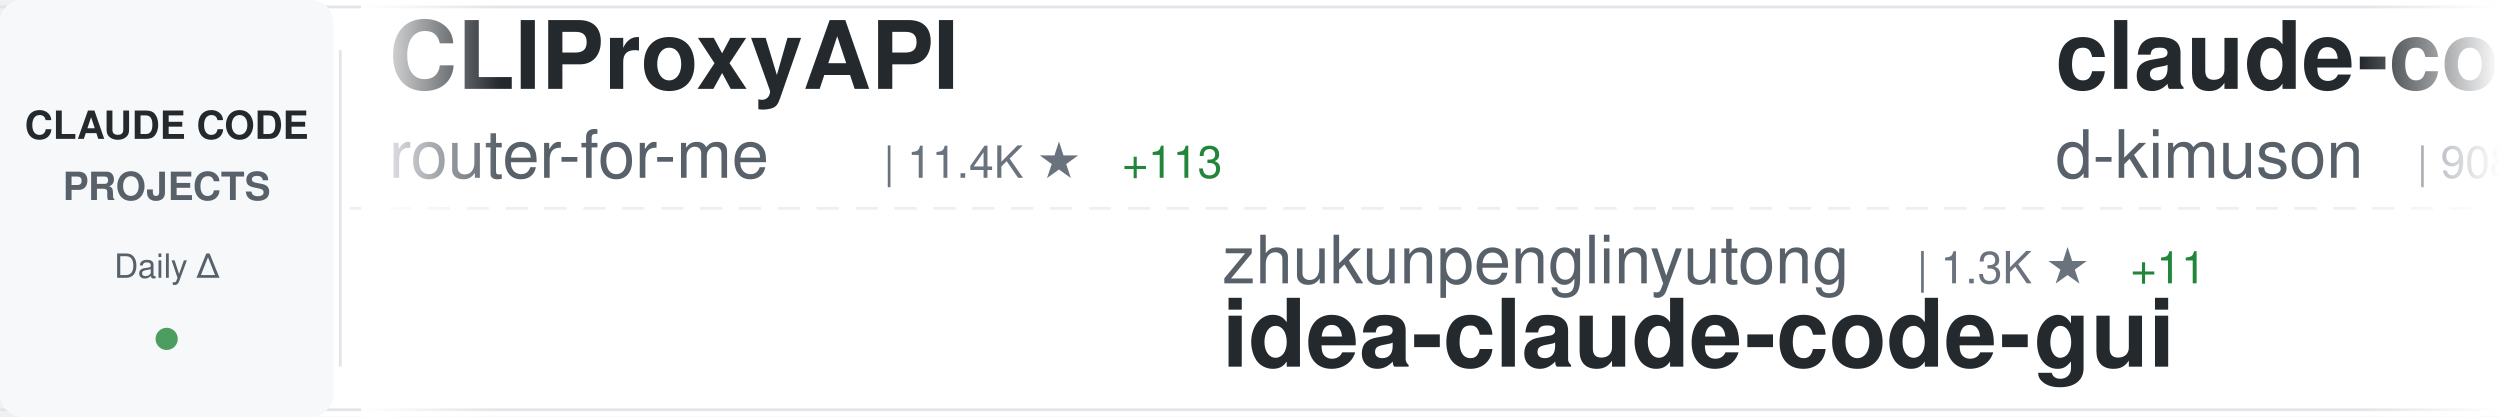
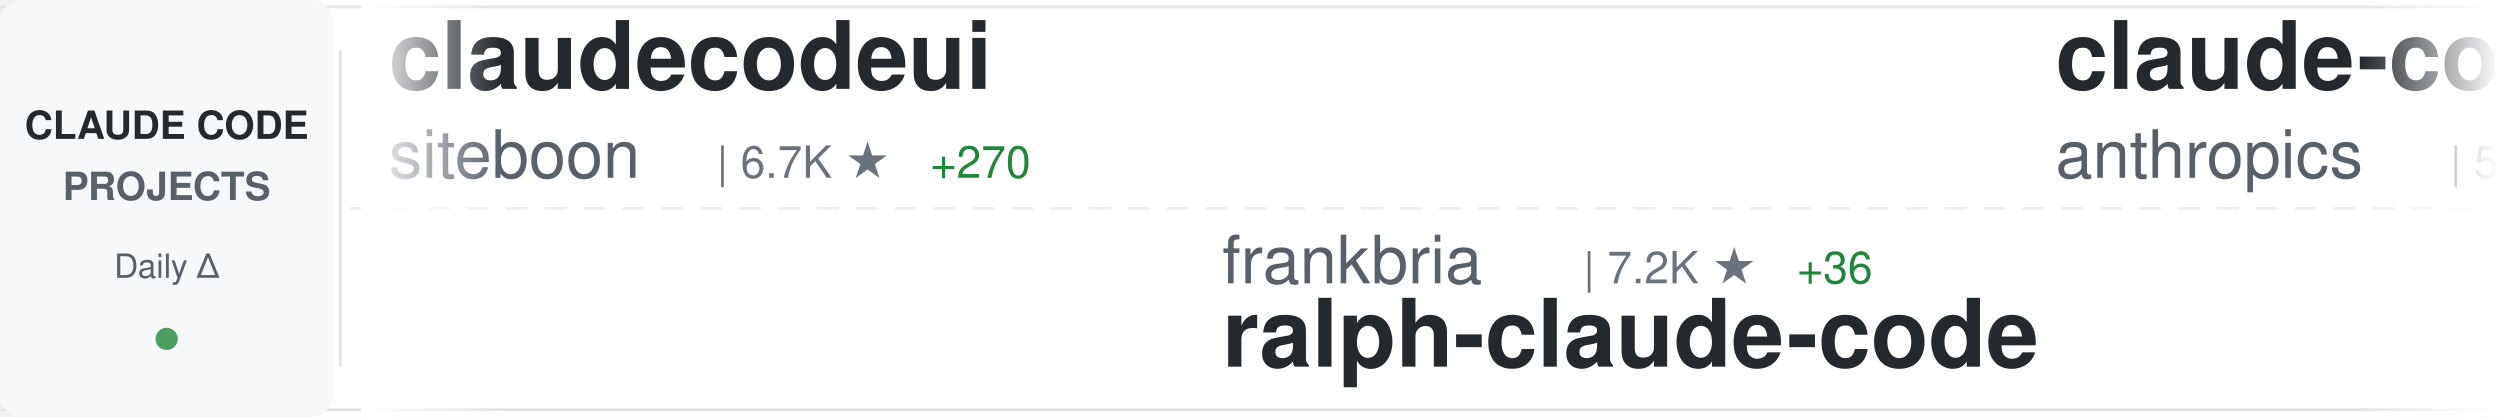
<svg xmlns="http://www.w3.org/2000/svg" width="900" height="150">
  <defs>
    <linearGradient id="awesomeLeftFade" x1="0%" y1="0%" x2="100%" y2="0%">
      <stop offset="0%" style="stop-color:#ffffff;stop-opacity:1" />
      <stop offset="100%" style="stop-color:#ffffff;stop-opacity:0" />
    </linearGradient>
    <linearGradient id="awesomeRightFade" x1="0%" y1="0%" x2="100%" y2="0%">
      <stop offset="0%" style="stop-color:#ffffff;stop-opacity:0" />
      <stop offset="100%" style="stop-color:#ffffff;stop-opacity:1" />
    </linearGradient>
  </defs>
  <rect width="900" height="150" fill="#ffffff" rx="8" />
  <rect x="0" y="2" width="900" height="1" fill="#e1e4e8" />
  <rect x="0" y="147" width="900" height="1" fill="#e1e4e8" />
  <line x1="0" y1="75" x2="900" y2="75" stroke="#e1e4e8" stroke-width="1" stroke-dasharray="8 6" opacity="0.6" />
  <rect x="0" y="0" width="120" height="150" fill="#f6f8fa" rx="8" />
  <text x="60" y="50" font-family="-apple-system, BlinkMacSystemFont, 'Segoe UI', Helvetica, Arial, sans-serif" font-size="14" font-weight="600" fill="#24292e" text-anchor="middle">CLAUDE CODE</text>
  <text x="60" y="72" font-family="-apple-system, BlinkMacSystemFont, 'Segoe UI', Helvetica, Arial, sans-serif" font-size="14" font-weight="600" fill="#586069" text-anchor="middle">PROJECTS</text>
  <text x="60" y="100" font-family="-apple-system, BlinkMacSystemFont, 'Segoe UI', Helvetica, Arial, sans-serif" font-size="12" font-weight="500" fill="#586069" text-anchor="middle">Daily Δ</text>
  <circle cx="60" cy="122" r="4" fill="#22863a" opacity="0.8" />
  <rect x="122" y="18" width="1" height="114" fill="#e1e4e8" />
  <clipPath id="awesomeTickerClip">
    <rect x="130" y="0" width="770" height="150" />
  </clipPath>
  <g clip-path="url(#awesomeTickerClip)">
    <g id="awesomeTickerItems">
      <animateTransform attributeName="transform" attributeType="XML" type="translate" from="0 0" to="-3000 0" dur="54s" repeatCount="indefinite" />
      <g transform="translate(0, 0)">
-         <text x="140" y="32" font-family="-apple-system, BlinkMacSystemFont, 'Segoe UI', Helvetica, Arial, sans-serif" font-size="34" font-weight="600" fill="#24292e">CLIProxyAPI</text>
-         <text x="140" y="64" font-family="-apple-system, BlinkMacSystemFont, 'Segoe UI', Helvetica, Arial, sans-serif" font-size="24" font-weight="400" fill="#586069">router-for-me</text>
-         <text x="318" y="64" font-family="-apple-system, BlinkMacSystemFont, 'Segoe UI', Helvetica, Arial, sans-serif" font-size="16" font-weight="500" fill="#6a737d">| 11.4K ★</text>
-         <text x="404" y="64" font-family="-apple-system, BlinkMacSystemFont, 'Segoe UI', Helvetica, Arial, sans-serif" font-size="16" font-weight="500" fill="#22863a"> +113</text>
+         <text x="140" y="32" font-family="-apple-system, BlinkMacSystemFont, 'Segoe UI', Helvetica, Arial, sans-serif" font-size="34" font-weight="600" fill="#24292e">claudecodeui</text>
+         <text x="140" y="64" font-family="-apple-system, BlinkMacSystemFont, 'Segoe UI', Helvetica, Arial, sans-serif" font-size="24" font-weight="400" fill="#586069">siteboon</text>
+         <text x="258" y="64" font-family="-apple-system, BlinkMacSystemFont, 'Segoe UI', Helvetica, Arial, sans-serif" font-size="16" font-weight="500" fill="#6a737d">| 6.7K ★</text>
+         <text x="335" y="64" font-family="-apple-system, BlinkMacSystemFont, 'Segoe UI', Helvetica, Arial, sans-serif" font-size="16" font-weight="500" fill="#22863a"> +270</text>
      </g>
      <g transform="translate(300, 0)">
-         <text x="140" y="102" font-family="-apple-system, BlinkMacSystemFont, 'Segoe UI', Helvetica, Arial, sans-serif" font-size="24" font-weight="400" fill="#586069">zhukunpenglinyutong</text>
-         <text x="390" y="102" font-family="-apple-system, BlinkMacSystemFont, 'Segoe UI', Helvetica, Arial, sans-serif" font-size="16" font-weight="500" fill="#6a737d">| 1.3K ★</text>
-         <text x="467" y="102" font-family="-apple-system, BlinkMacSystemFont, 'Segoe UI', Helvetica, Arial, sans-serif" font-size="16" font-weight="500" fill="#22863a"> +11</text>
-         <text x="140" y="132" font-family="-apple-system, BlinkMacSystemFont, 'Segoe UI', Helvetica, Arial, sans-serif" font-size="34" font-weight="600" fill="#24292e">idea-claude-code-gui</text>
+         <text x="140" y="102" font-family="-apple-system, BlinkMacSystemFont, 'Segoe UI', Helvetica, Arial, sans-serif" font-size="24" font-weight="400" fill="#586069">frankbria</text>
+         <text x="270" y="102" font-family="-apple-system, BlinkMacSystemFont, 'Segoe UI', Helvetica, Arial, sans-serif" font-size="16" font-weight="500" fill="#6a737d">| 7.2K ★</text>
+         <text x="347" y="102" font-family="-apple-system, BlinkMacSystemFont, 'Segoe UI', Helvetica, Arial, sans-serif" font-size="16" font-weight="500" fill="#22863a"> +36</text>
+         <text x="140" y="132" font-family="-apple-system, BlinkMacSystemFont, 'Segoe UI', Helvetica, Arial, sans-serif" font-size="34" font-weight="600" fill="#24292e">ralph-claude-code</text>
      </g>
      <g transform="translate(600, 0)">
-         <text x="140" y="32" font-family="-apple-system, BlinkMacSystemFont, 'Segoe UI', Helvetica, Arial, sans-serif" font-size="34" font-weight="600" fill="#24292e">claude-code-viewer</text>
-         <text x="140" y="64" font-family="-apple-system, BlinkMacSystemFont, 'Segoe UI', Helvetica, Arial, sans-serif" font-size="24" font-weight="400" fill="#586069">d-kimuson</text>
-         <text x="270" y="64" font-family="-apple-system, BlinkMacSystemFont, 'Segoe UI', Helvetica, Arial, sans-serif" font-size="16" font-weight="500" fill="#6a737d">| 908 ★</text>
-         <text x="338" y="64" font-family="-apple-system, BlinkMacSystemFont, 'Segoe UI', Helvetica, Arial, sans-serif" font-size="16" font-weight="500" fill="#22863a"> +1</text>
+         <text x="140" y="32" font-family="-apple-system, BlinkMacSystemFont, 'Segoe UI', Helvetica, Arial, sans-serif" font-size="34" font-weight="600" fill="#24292e">claude-code-base-action</text>
+         <text x="140" y="64" font-family="-apple-system, BlinkMacSystemFont, 'Segoe UI', Helvetica, Arial, sans-serif" font-size="24" font-weight="400" fill="#586069">anthropics</text>
+         <text x="282" y="64" font-family="-apple-system, BlinkMacSystemFont, 'Segoe UI', Helvetica, Arial, sans-serif" font-size="16" font-weight="500" fill="#6a737d">| 586 ★</text>
+         <text x="350" y="64" font-family="-apple-system, BlinkMacSystemFont, 'Segoe UI', Helvetica, Arial, sans-serif" font-size="16" font-weight="500" fill="#22863a"> +2</text>
      </g>
      <g transform="translate(900, 0)">
-         <text x="140" y="102" font-family="-apple-system, BlinkMacSystemFont, 'Segoe UI', Helvetica, Arial, sans-serif" font-size="24" font-weight="400" fill="#586069">revfactory</text>
-         <text x="282" y="102" font-family="-apple-system, BlinkMacSystemFont, 'Segoe UI', Helvetica, Arial, sans-serif" font-size="16" font-weight="500" fill="#6a737d">| 756 ★</text>
-         <text x="140" y="132" font-family="-apple-system, BlinkMacSystemFont, 'Segoe UI', Helvetica, Arial, sans-serif" font-size="34" font-weight="600" fill="#24292e">claude-code-mastering</text>
+         <text x="140" y="102" font-family="-apple-system, BlinkMacSystemFont, 'Segoe UI', Helvetica, Arial, sans-serif" font-size="24" font-weight="400" fill="#586069">ChrisWiles</text>
+         <text x="282" y="102" font-family="-apple-system, BlinkMacSystemFont, 'Segoe UI', Helvetica, Arial, sans-serif" font-size="16" font-weight="500" fill="#6a737d">| 5.4K ★</text>
+         <text x="359" y="102" font-family="-apple-system, BlinkMacSystemFont, 'Segoe UI', Helvetica, Arial, sans-serif" font-size="16" font-weight="500" fill="#22863a"> +12</text>
+         <text x="140" y="132" font-family="-apple-system, BlinkMacSystemFont, 'Segoe UI', Helvetica, Arial, sans-serif" font-size="34" font-weight="600" fill="#24292e">claude-code-showcase</text>
      </g>
      <g transform="translate(1200, 0)">
-         <text x="140" y="32" font-family="-apple-system, BlinkMacSystemFont, 'Segoe UI', Helvetica, Arial, sans-serif" font-size="34" font-weight="600" fill="#24292e">claude-code-config</text>
-         <text x="140" y="64" font-family="-apple-system, BlinkMacSystemFont, 'Segoe UI', Helvetica, Arial, sans-serif" font-size="24" font-weight="400" fill="#586069">trailofbits</text>
-         <text x="294" y="64" font-family="-apple-system, BlinkMacSystemFont, 'Segoe UI', Helvetica, Arial, sans-serif" font-size="16" font-weight="500" fill="#6a737d">| 1.3K ★</text>
-         <text x="371" y="64" font-family="-apple-system, BlinkMacSystemFont, 'Segoe UI', Helvetica, Arial, sans-serif" font-size="16" font-weight="500" fill="#22863a"> +39</text>
+         <text x="140" y="32" font-family="-apple-system, BlinkMacSystemFont, 'Segoe UI', Helvetica, Arial, sans-serif" font-size="34" font-weight="600" fill="#24292e">claude-code-skills</text>
+         <text x="140" y="64" font-family="-apple-system, BlinkMacSystemFont, 'Segoe UI', Helvetica, Arial, sans-serif" font-size="24" font-weight="400" fill="#586069">daymade</text>
+         <text x="246" y="64" font-family="-apple-system, BlinkMacSystemFont, 'Segoe UI', Helvetica, Arial, sans-serif" font-size="16" font-weight="500" fill="#6a737d">| 601 ★</text>
+         <text x="314" y="64" font-family="-apple-system, BlinkMacSystemFont, 'Segoe UI', Helvetica, Arial, sans-serif" font-size="16" font-weight="500" fill="#22863a"> +2</text>
      </g>
      <g transform="translate(1500, 0)">
-         <text x="140" y="102" font-family="-apple-system, BlinkMacSystemFont, 'Segoe UI', Helvetica, Arial, sans-serif" font-size="24" font-weight="400" fill="#586069">eyaltoledano</text>
-         <text x="306" y="102" font-family="-apple-system, BlinkMacSystemFont, 'Segoe UI', Helvetica, Arial, sans-serif" font-size="16" font-weight="500" fill="#6a737d">| 25.6K ★</text>
-         <text x="392" y="102" font-family="-apple-system, BlinkMacSystemFont, 'Segoe UI', Helvetica, Arial, sans-serif" font-size="16" font-weight="500" fill="#22863a"> +25</text>
-         <text x="140" y="132" font-family="-apple-system, BlinkMacSystemFont, 'Segoe UI', Helvetica, Arial, sans-serif" font-size="34" font-weight="600" fill="#24292e">claude-task-master</text>
+         <text x="140" y="102" font-family="-apple-system, BlinkMacSystemFont, 'Segoe UI', Helvetica, Arial, sans-serif" font-size="24" font-weight="400" fill="#586069">fuergaosi233</text>
+         <text x="306" y="102" font-family="-apple-system, BlinkMacSystemFont, 'Segoe UI', Helvetica, Arial, sans-serif" font-size="16" font-weight="500" fill="#6a737d">| 2.1K ★</text>
+         <text x="383" y="102" font-family="-apple-system, BlinkMacSystemFont, 'Segoe UI', Helvetica, Arial, sans-serif" font-size="16" font-weight="500" fill="#22863a"> +2</text>
+         <text x="140" y="132" font-family="-apple-system, BlinkMacSystemFont, 'Segoe UI', Helvetica, Arial, sans-serif" font-size="34" font-weight="600" fill="#24292e">claude-code-proxy</text>
      </g>
      <g transform="translate(1800, 0)">
-         <text x="140" y="32" font-family="-apple-system, BlinkMacSystemFont, 'Segoe UI', Helvetica, Arial, sans-serif" font-size="34" font-weight="600" fill="#24292e">superpowers</text>
-         <text x="140" y="64" font-family="-apple-system, BlinkMacSystemFont, 'Segoe UI', Helvetica, Arial, sans-serif" font-size="24" font-weight="400" fill="#586069">obra</text>
-         <text x="210" y="64" font-family="-apple-system, BlinkMacSystemFont, 'Segoe UI', Helvetica, Arial, sans-serif" font-size="16" font-weight="500" fill="#6a737d">| 59.4K ★</text>
-         <text x="296" y="64" font-family="-apple-system, BlinkMacSystemFont, 'Segoe UI', Helvetica, Arial, sans-serif" font-size="16" font-weight="500" fill="#22863a"> +1.1K</text>
+         <text x="140" y="32" font-family="-apple-system, BlinkMacSystemFont, 'Segoe UI', Helvetica, Arial, sans-serif" font-size="34" font-weight="600" fill="#24292e">spec-kit</text>
+         <text x="140" y="64" font-family="-apple-system, BlinkMacSystemFont, 'Segoe UI', Helvetica, Arial, sans-serif" font-size="24" font-weight="400" fill="#586069">github</text>
+         <text x="234" y="64" font-family="-apple-system, BlinkMacSystemFont, 'Segoe UI', Helvetica, Arial, sans-serif" font-size="16" font-weight="500" fill="#6a737d">| 71.5K ★</text>
+         <text x="320" y="64" font-family="-apple-system, BlinkMacSystemFont, 'Segoe UI', Helvetica, Arial, sans-serif" font-size="16" font-weight="500" fill="#22863a"> +267</text>
      </g>
      <g transform="translate(2100, 0)">
-         <text x="140" y="102" font-family="-apple-system, BlinkMacSystemFont, 'Segoe UI', Helvetica, Arial, sans-serif" font-size="24" font-weight="400" fill="#586069">ericbuess</text>
-         <text x="270" y="102" font-family="-apple-system, BlinkMacSystemFont, 'Segoe UI', Helvetica, Arial, sans-serif" font-size="16" font-weight="500" fill="#6a737d">| 699 ★</text>
-         <text x="338" y="102" font-family="-apple-system, BlinkMacSystemFont, 'Segoe UI', Helvetica, Arial, sans-serif" font-size="16" font-weight="500" fill="#22863a"> +1</text>
-         <text x="140" y="132" font-family="-apple-system, BlinkMacSystemFont, 'Segoe UI', Helvetica, Arial, sans-serif" font-size="34" font-weight="600" fill="#24292e">claude-code-docs</text>
+         <text x="140" y="102" font-family="-apple-system, BlinkMacSystemFont, 'Segoe UI', Helvetica, Arial, sans-serif" font-size="24" font-weight="400" fill="#586069">https-deeplearning-ai</text>
+         <text x="414" y="102" font-family="-apple-system, BlinkMacSystemFont, 'Segoe UI', Helvetica, Arial, sans-serif" font-size="16" font-weight="500" fill="#6a737d">| 422 ★</text>
+         <text x="482" y="102" font-family="-apple-system, BlinkMacSystemFont, 'Segoe UI', Helvetica, Arial, sans-serif" font-size="16" font-weight="500" fill="#22863a"> +1</text>
+         <text x="140" y="132" font-family="-apple-system, BlinkMacSystemFont, 'Segoe UI', Helvetica, Arial, sans-serif" font-size="34" font-weight="600" fill="#24292e">sc-claude-code-files</text>
      </g>
      <g transform="translate(2400, 0)">
-         <text x="140" y="32" font-family="-apple-system, BlinkMacSystemFont, 'Segoe UI', Helvetica, Arial, sans-serif" font-size="34" font-weight="600" fill="#24292e">claude-code-security-rev...</text>
-         <text x="140" y="64" font-family="-apple-system, BlinkMacSystemFont, 'Segoe UI', Helvetica, Arial, sans-serif" font-size="24" font-weight="400" fill="#586069">anthropics</text>
-         <text x="282" y="64" font-family="-apple-system, BlinkMacSystemFont, 'Segoe UI', Helvetica, Arial, sans-serif" font-size="16" font-weight="500" fill="#6a737d">| 3.2K ★</text>
-         <text x="359" y="64" font-family="-apple-system, BlinkMacSystemFont, 'Segoe UI', Helvetica, Arial, sans-serif" font-size="16" font-weight="500" fill="#22863a"> +52</text>
+         <text x="140" y="32" font-family="-apple-system, BlinkMacSystemFont, 'Segoe UI', Helvetica, Arial, sans-serif" font-size="34" font-weight="600" fill="#24292e">awesome-claude-code-suba...</text>
+         <text x="140" y="64" font-family="-apple-system, BlinkMacSystemFont, 'Segoe UI', Helvetica, Arial, sans-serif" font-size="24" font-weight="400" fill="#586069">VoltAgent</text>
+         <text x="270" y="64" font-family="-apple-system, BlinkMacSystemFont, 'Segoe UI', Helvetica, Arial, sans-serif" font-size="16" font-weight="500" fill="#6a737d">| 11.2K ★</text>
+         <text x="356" y="64" font-family="-apple-system, BlinkMacSystemFont, 'Segoe UI', Helvetica, Arial, sans-serif" font-size="16" font-weight="500" fill="#22863a"> +146</text>
      </g>
      <g transform="translate(2700, 0)">
-         <text x="140" y="102" font-family="-apple-system, BlinkMacSystemFont, 'Segoe UI', Helvetica, Arial, sans-serif" font-size="24" font-weight="400" fill="#586069">browser-use</text>
-         <text x="294" y="102" font-family="-apple-system, BlinkMacSystemFont, 'Segoe UI', Helvetica, Arial, sans-serif" font-size="16" font-weight="500" fill="#6a737d">| 78.8K ★</text>
-         <text x="380" y="102" font-family="-apple-system, BlinkMacSystemFont, 'Segoe UI', Helvetica, Arial, sans-serif" font-size="16" font-weight="500" fill="#22863a"> +65</text>
-         <text x="140" y="132" font-family="-apple-system, BlinkMacSystemFont, 'Segoe UI', Helvetica, Arial, sans-serif" font-size="34" font-weight="600" fill="#24292e">browser-use</text>
+         <text x="140" y="102" font-family="-apple-system, BlinkMacSystemFont, 'Segoe UI', Helvetica, Arial, sans-serif" font-size="24" font-weight="400" fill="#586069">bfly123</text>
+         <text x="246" y="102" font-family="-apple-system, BlinkMacSystemFont, 'Segoe UI', Helvetica, Arial, sans-serif" font-size="16" font-weight="500" fill="#6a737d">| 1.3K ★</text>
+         <text x="323" y="102" font-family="-apple-system, BlinkMacSystemFont, 'Segoe UI', Helvetica, Arial, sans-serif" font-size="16" font-weight="500" fill="#22863a"> +12</text>
+         <text x="140" y="132" font-family="-apple-system, BlinkMacSystemFont, 'Segoe UI', Helvetica, Arial, sans-serif" font-size="34" font-weight="600" fill="#24292e">claude_code_bridge</text>
      </g>
      <g transform="translate(3000, 0)">
-         <text x="140" y="32" font-family="-apple-system, BlinkMacSystemFont, 'Segoe UI', Helvetica, Arial, sans-serif" font-size="34" font-weight="600" fill="#24292e">CLIProxyAPI</text>
-         <text x="140" y="64" font-family="-apple-system, BlinkMacSystemFont, 'Segoe UI', Helvetica, Arial, sans-serif" font-size="24" font-weight="400" fill="#586069">router-for-me</text>
-         <text x="318" y="64" font-family="-apple-system, BlinkMacSystemFont, 'Segoe UI', Helvetica, Arial, sans-serif" font-size="16" font-weight="500" fill="#6a737d">| 11.4K ★</text>
-         <text x="404" y="64" font-family="-apple-system, BlinkMacSystemFont, 'Segoe UI', Helvetica, Arial, sans-serif" font-size="16" font-weight="500" fill="#22863a"> +113</text>
+         <text x="140" y="32" font-family="-apple-system, BlinkMacSystemFont, 'Segoe UI', Helvetica, Arial, sans-serif" font-size="34" font-weight="600" fill="#24292e">claudecodeui</text>
+         <text x="140" y="64" font-family="-apple-system, BlinkMacSystemFont, 'Segoe UI', Helvetica, Arial, sans-serif" font-size="24" font-weight="400" fill="#586069">siteboon</text>
+         <text x="258" y="64" font-family="-apple-system, BlinkMacSystemFont, 'Segoe UI', Helvetica, Arial, sans-serif" font-size="16" font-weight="500" fill="#6a737d">| 6.7K ★</text>
+         <text x="335" y="64" font-family="-apple-system, BlinkMacSystemFont, 'Segoe UI', Helvetica, Arial, sans-serif" font-size="16" font-weight="500" fill="#22863a"> +270</text>
      </g>
      <g transform="translate(3300, 0)">
-         <text x="140" y="102" font-family="-apple-system, BlinkMacSystemFont, 'Segoe UI', Helvetica, Arial, sans-serif" font-size="24" font-weight="400" fill="#586069">zhukunpenglinyutong</text>
-         <text x="390" y="102" font-family="-apple-system, BlinkMacSystemFont, 'Segoe UI', Helvetica, Arial, sans-serif" font-size="16" font-weight="500" fill="#6a737d">| 1.3K ★</text>
-         <text x="467" y="102" font-family="-apple-system, BlinkMacSystemFont, 'Segoe UI', Helvetica, Arial, sans-serif" font-size="16" font-weight="500" fill="#22863a"> +11</text>
-         <text x="140" y="132" font-family="-apple-system, BlinkMacSystemFont, 'Segoe UI', Helvetica, Arial, sans-serif" font-size="34" font-weight="600" fill="#24292e">idea-claude-code-gui</text>
+         <text x="140" y="102" font-family="-apple-system, BlinkMacSystemFont, 'Segoe UI', Helvetica, Arial, sans-serif" font-size="24" font-weight="400" fill="#586069">frankbria</text>
+         <text x="270" y="102" font-family="-apple-system, BlinkMacSystemFont, 'Segoe UI', Helvetica, Arial, sans-serif" font-size="16" font-weight="500" fill="#6a737d">| 7.2K ★</text>
+         <text x="347" y="102" font-family="-apple-system, BlinkMacSystemFont, 'Segoe UI', Helvetica, Arial, sans-serif" font-size="16" font-weight="500" fill="#22863a"> +36</text>
+         <text x="140" y="132" font-family="-apple-system, BlinkMacSystemFont, 'Segoe UI', Helvetica, Arial, sans-serif" font-size="34" font-weight="600" fill="#24292e">ralph-claude-code</text>
      </g>
      <g transform="translate(3600, 0)">
-         <text x="140" y="32" font-family="-apple-system, BlinkMacSystemFont, 'Segoe UI', Helvetica, Arial, sans-serif" font-size="34" font-weight="600" fill="#24292e">claude-code-viewer</text>
-         <text x="140" y="64" font-family="-apple-system, BlinkMacSystemFont, 'Segoe UI', Helvetica, Arial, sans-serif" font-size="24" font-weight="400" fill="#586069">d-kimuson</text>
-         <text x="270" y="64" font-family="-apple-system, BlinkMacSystemFont, 'Segoe UI', Helvetica, Arial, sans-serif" font-size="16" font-weight="500" fill="#6a737d">| 908 ★</text>
-         <text x="338" y="64" font-family="-apple-system, BlinkMacSystemFont, 'Segoe UI', Helvetica, Arial, sans-serif" font-size="16" font-weight="500" fill="#22863a"> +1</text>
+         <text x="140" y="32" font-family="-apple-system, BlinkMacSystemFont, 'Segoe UI', Helvetica, Arial, sans-serif" font-size="34" font-weight="600" fill="#24292e">claude-code-base-action</text>
+         <text x="140" y="64" font-family="-apple-system, BlinkMacSystemFont, 'Segoe UI', Helvetica, Arial, sans-serif" font-size="24" font-weight="400" fill="#586069">anthropics</text>
+         <text x="282" y="64" font-family="-apple-system, BlinkMacSystemFont, 'Segoe UI', Helvetica, Arial, sans-serif" font-size="16" font-weight="500" fill="#6a737d">| 586 ★</text>
+         <text x="350" y="64" font-family="-apple-system, BlinkMacSystemFont, 'Segoe UI', Helvetica, Arial, sans-serif" font-size="16" font-weight="500" fill="#22863a"> +2</text>
      </g>
      <g transform="translate(3900, 0)">
-         <text x="140" y="102" font-family="-apple-system, BlinkMacSystemFont, 'Segoe UI', Helvetica, Arial, sans-serif" font-size="24" font-weight="400" fill="#586069">revfactory</text>
-         <text x="282" y="102" font-family="-apple-system, BlinkMacSystemFont, 'Segoe UI', Helvetica, Arial, sans-serif" font-size="16" font-weight="500" fill="#6a737d">| 756 ★</text>
-         <text x="140" y="132" font-family="-apple-system, BlinkMacSystemFont, 'Segoe UI', Helvetica, Arial, sans-serif" font-size="34" font-weight="600" fill="#24292e">claude-code-mastering</text>
+         <text x="140" y="102" font-family="-apple-system, BlinkMacSystemFont, 'Segoe UI', Helvetica, Arial, sans-serif" font-size="24" font-weight="400" fill="#586069">ChrisWiles</text>
+         <text x="282" y="102" font-family="-apple-system, BlinkMacSystemFont, 'Segoe UI', Helvetica, Arial, sans-serif" font-size="16" font-weight="500" fill="#6a737d">| 5.4K ★</text>
+         <text x="359" y="102" font-family="-apple-system, BlinkMacSystemFont, 'Segoe UI', Helvetica, Arial, sans-serif" font-size="16" font-weight="500" fill="#22863a"> +12</text>
+         <text x="140" y="132" font-family="-apple-system, BlinkMacSystemFont, 'Segoe UI', Helvetica, Arial, sans-serif" font-size="34" font-weight="600" fill="#24292e">claude-code-showcase</text>
      </g>
    </g>
  </g>
  <rect x="130" y="0" width="50" height="150" fill="url(#awesomeLeftFade)" />
  <rect x="850" y="0" width="50" height="150" fill="url(#awesomeRightFade)" />
</svg>
